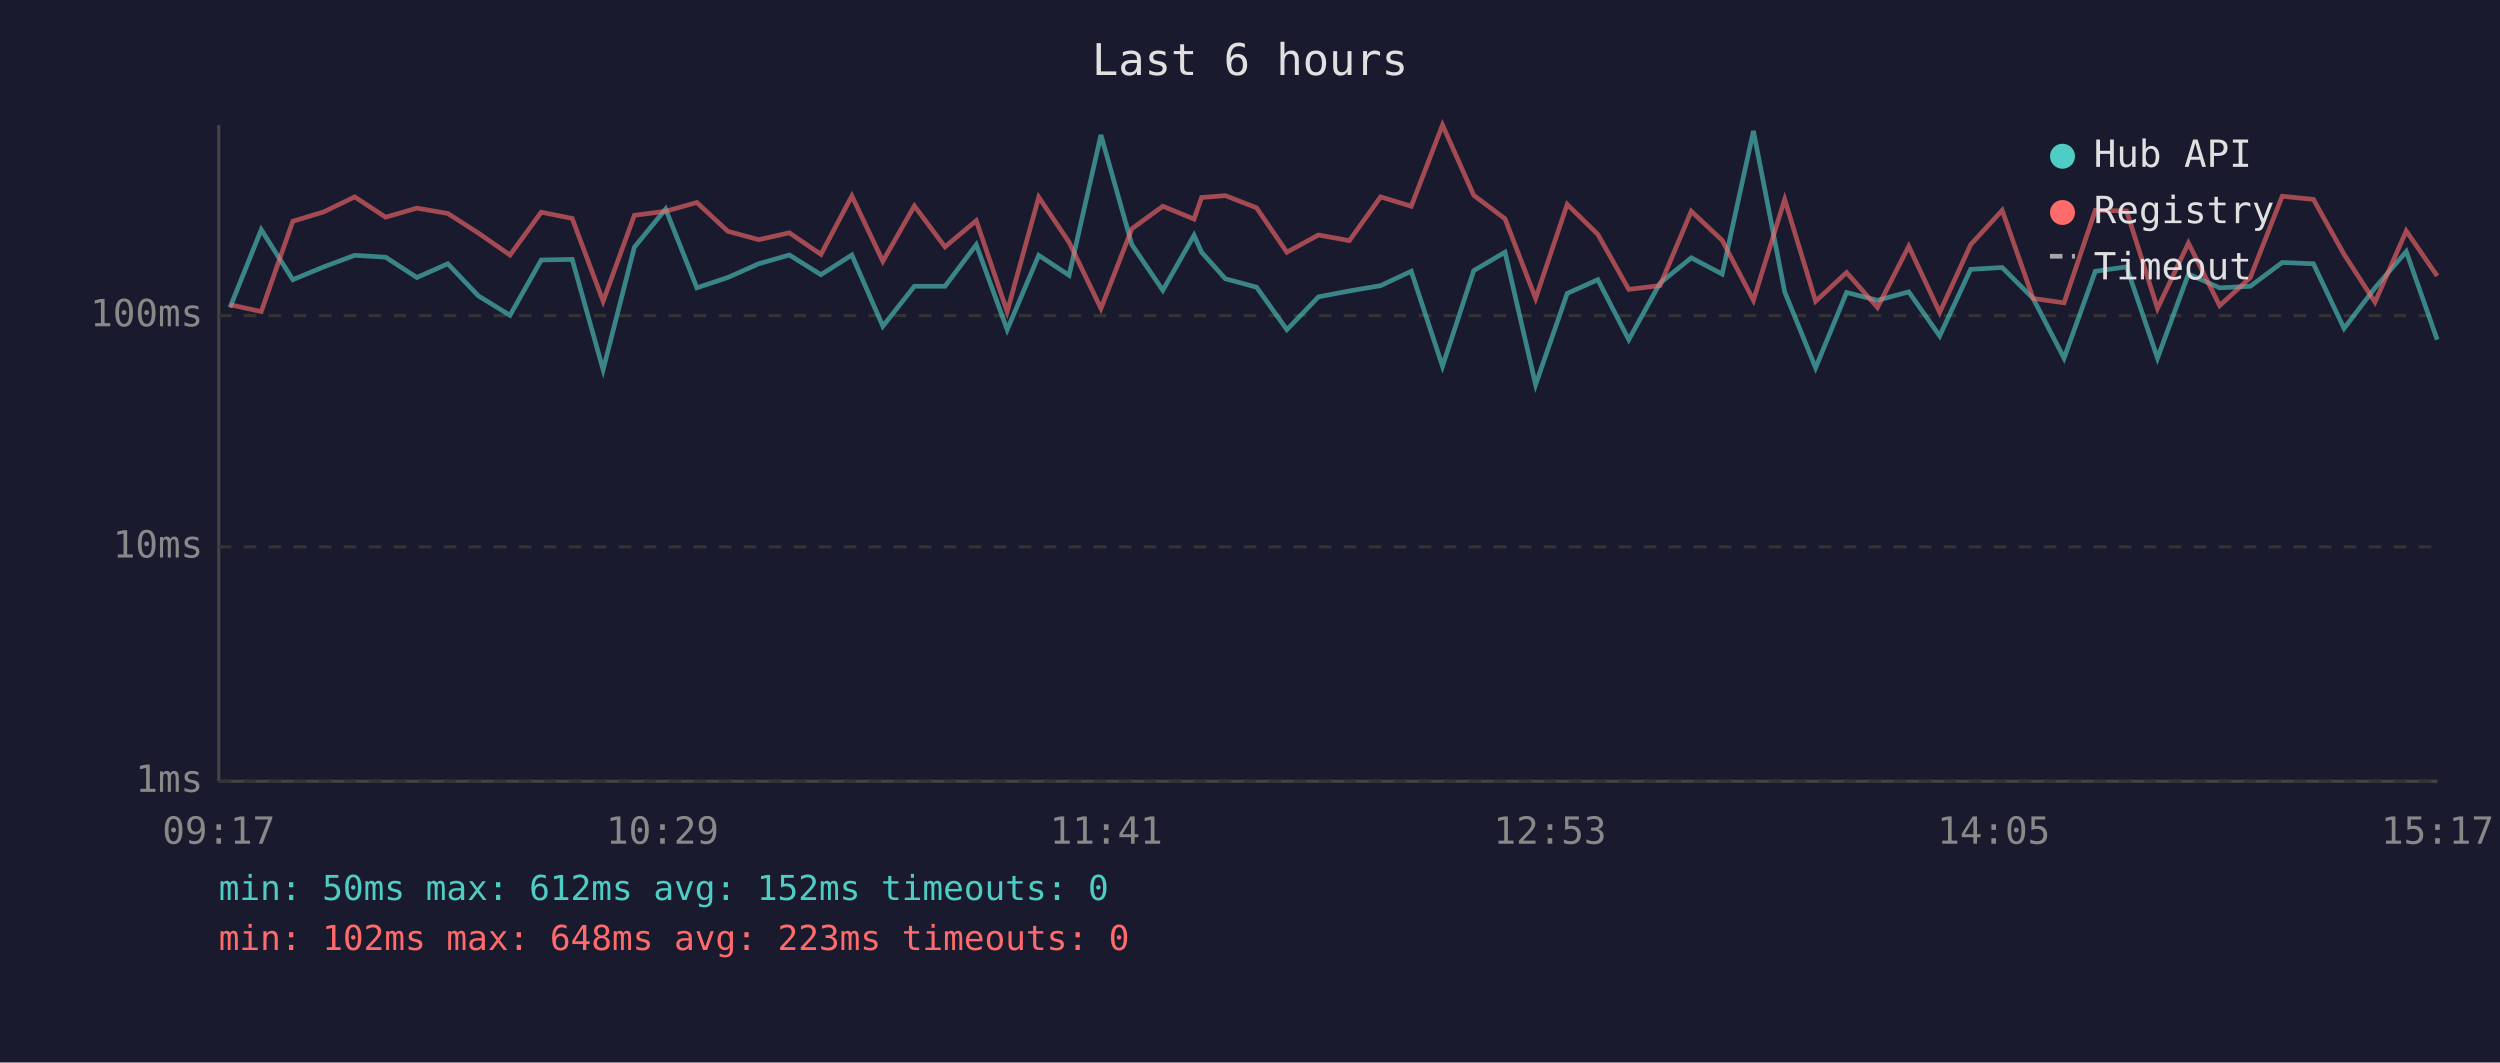
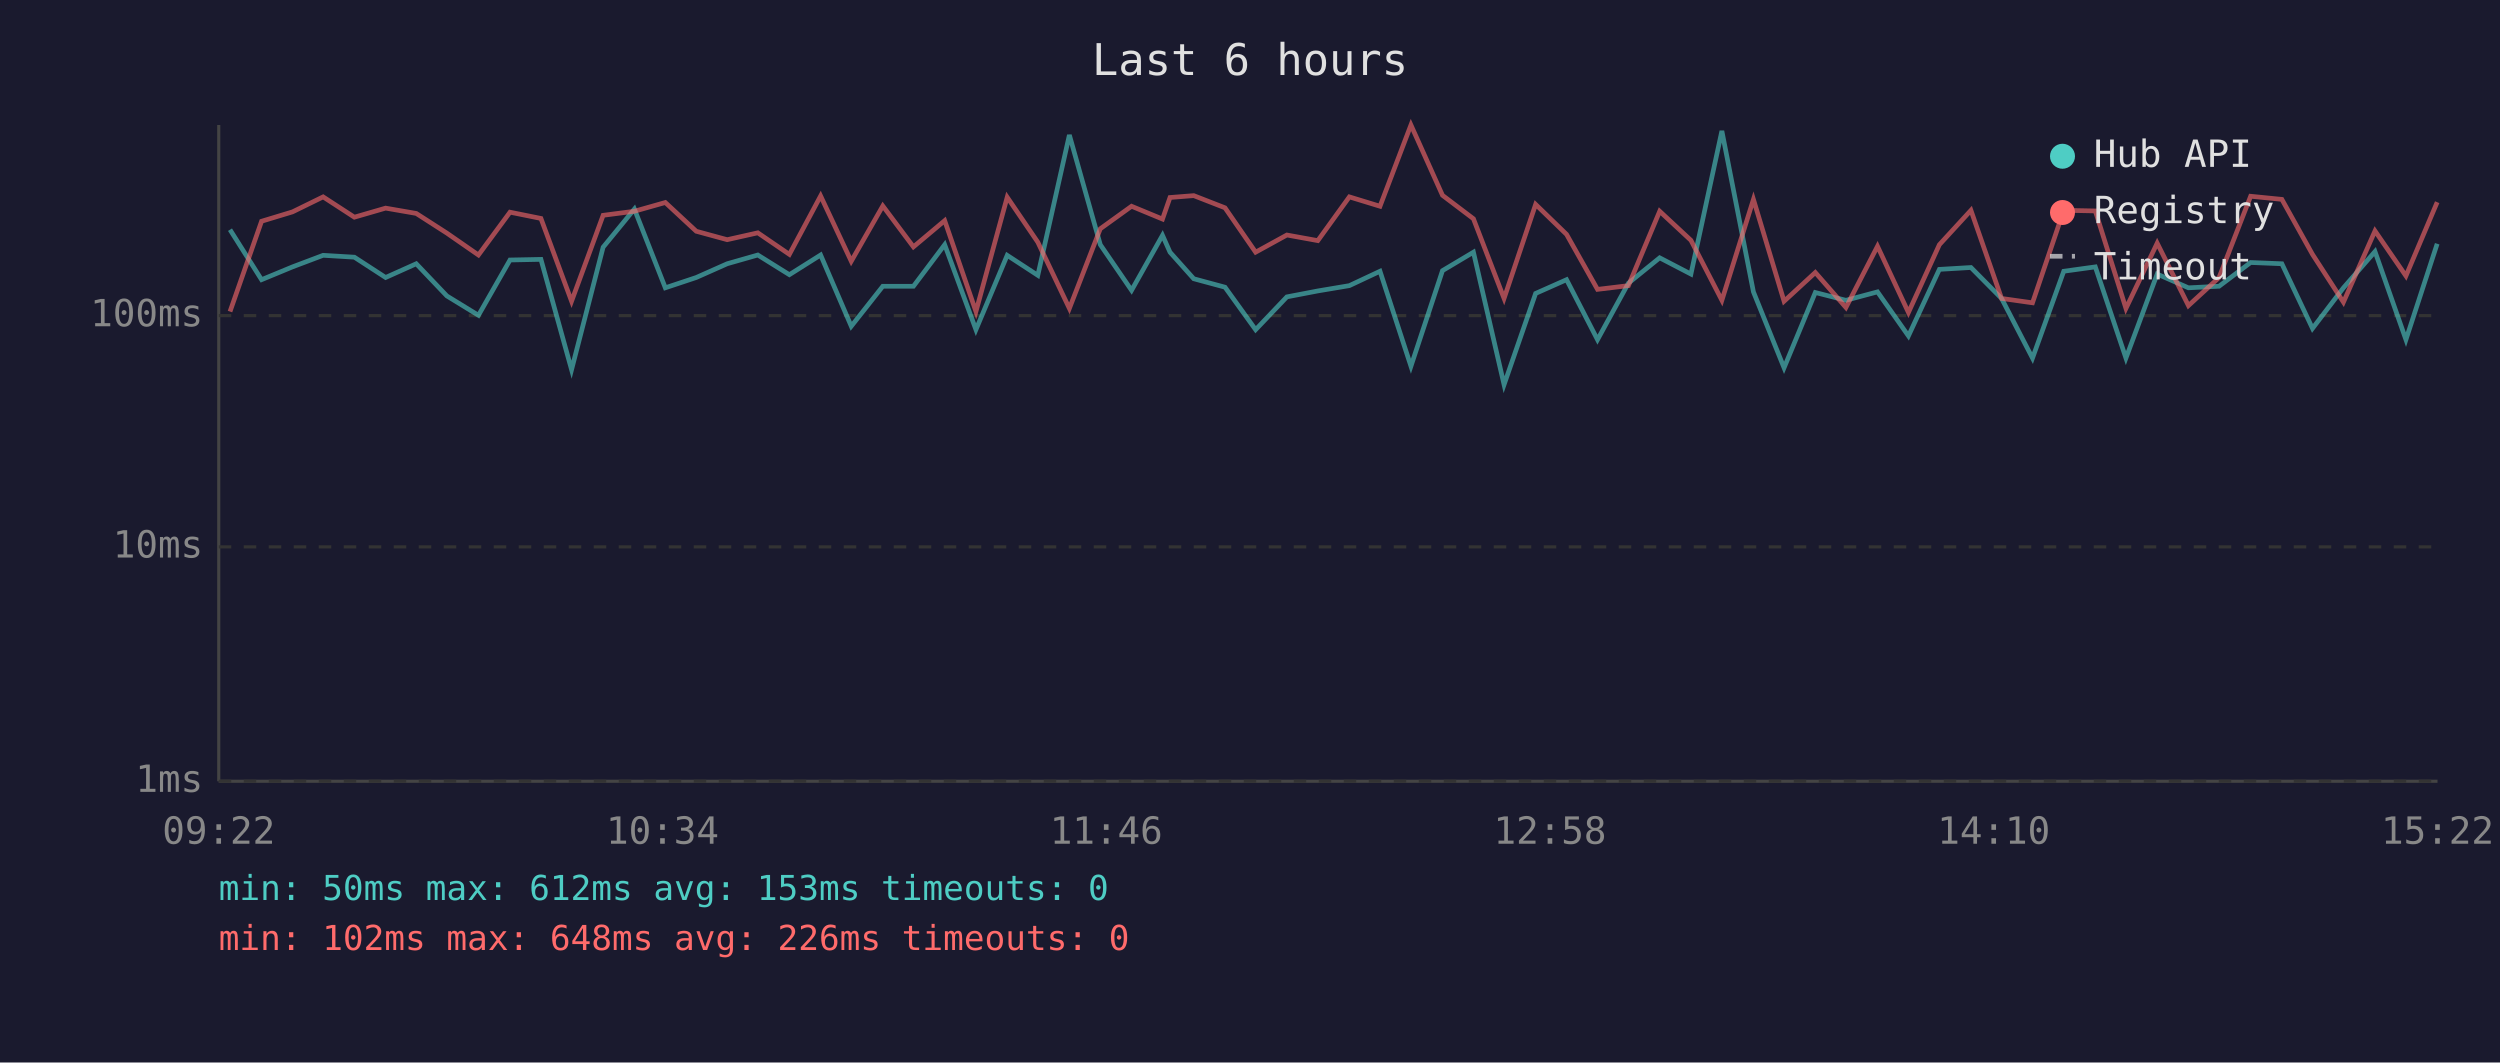
<svg xmlns="http://www.w3.org/2000/svg" viewBox="0 0 800 340" font-family="monospace" font-size="12">
  <rect width="800" height="340" fill="#1a1a2e" />
  <text x="400" y="24" fill="#e0e0e0" font-size="14" text-anchor="middle">Last 6 hours</text>
  <line x1="70" y1="40" x2="70" y2="250" stroke="#444" stroke-width="1" />
  <line x1="70" y1="250" x2="780" y2="250" stroke="#444" stroke-width="1" />
  <line x1="70" y1="250" x2="780" y2="250" stroke="#333" stroke-width="1" stroke-dasharray="4" />
  <text x="65" y="250" fill="#888" text-anchor="end" dominant-baseline="middle">1ms</text>
  <line x1="70" y1="175" x2="780" y2="175" stroke="#333" stroke-width="1" stroke-dasharray="4" />
  <text x="65" y="175" fill="#888" text-anchor="end" dominant-baseline="middle">10ms</text>
  <line x1="70" y1="101" x2="780" y2="101" stroke="#333" stroke-width="1" stroke-dasharray="4" />
  <text x="65" y="101" fill="#888" text-anchor="end" dominant-baseline="middle">100ms</text>
-   <text x="70" y="270" fill="#888" text-anchor="middle">09:17</text>
-   <text x="212" y="270" fill="#888" text-anchor="middle">10:29</text>
-   <text x="354" y="270" fill="#888" text-anchor="middle">11:41</text>
-   <text x="496" y="270" fill="#888" text-anchor="middle">12:53</text>
-   <text x="638" y="270" fill="#888" text-anchor="middle">14:05</text>
-   <text x="780" y="270" fill="#888" text-anchor="middle">15:17</text>
-   <polyline points="73.6,98.4 83.6,73.5 93.7,89.5 103.6,85.4 113.5,81.7 123.4,82.3 133.4,88.8 143.3,84.4 153.1,94.7 163.2,100.9 173.2,83.2 183.1,83.0 193.0,118.3 203.0,79.1 213.0,66.9 223.0,92.1 232.9,88.8 242.8,84.4 252.6,81.6 262.7,87.9 272.6,81.6 282.5,104.4 292.6,91.6 302.4,91.6 312.4,78.3 322.3,105.5 332.4,81.7 342.1,88.1 352.3,43.2 362.2,78.3 372.1,92.9 382.1,75.3 384.5,80.7 392.1,89.2 402.1,91.9 411.8,105.5 421.9,95.0 431.8,93.1 441.8,91.4 451.6,86.8 461.6,117.2 471.6,86.6 481.6,80.7 491.4,123.1 501.5,93.9 511.3,89.5 521.2,108.7 531.2,90.6 541.2,82.5 551.1,87.7 561.1,41.9 571.1,93.4 581.0,117.7 590.9,93.6 600.8,96.1 610.8,93.4 620.7,107.5 630.6,86.2 640.7,85.6 650.6,95.5 660.5,114.6 670.5,86.8 680.5,85.4 690.4,114.6 700.3,87.7 710.3,92.1 720.1,91.6 730.3,84.0 740.3,84.4 750.1,105.1 760.0,92.1 770.0,80.5 779.9,108.7" fill="none" stroke="#4ecdc4" stroke-width="1.5" opacity="0.6" />
-   <polyline points="73.6,97.5 83.6,99.7 93.7,70.8 103.6,67.8 113.5,63.0 123.4,69.5 133.4,66.6 143.3,68.3 153.1,74.6 163.2,81.6 173.2,67.9 183.1,69.9 193.0,96.4 203.0,68.9 213.0,67.6 223.0,64.8 232.9,74.0 242.8,76.7 252.6,74.5 262.7,81.4 272.6,62.7 282.5,83.6 292.6,65.9 302.4,79.0 312.4,70.6 322.3,99.7 332.4,63.1 342.1,77.5 352.3,98.7 362.2,73.2 372.1,66.0 382.1,70.1 384.5,63.2 392.1,62.6 402.1,66.5 411.8,80.7 421.9,75.2 431.8,77.0 441.8,63.0 451.6,66.0 461.6,40.0 471.6,62.5 481.6,70.0 491.4,95.5 501.5,65.4 511.3,75.0 521.2,92.6 531.2,91.4 541.2,67.6 551.1,76.9 561.1,96.1 571.1,63.8 581.0,96.4 590.9,87.2 600.8,98.4 610.8,78.8 620.7,100.0 630.6,78.3 640.7,67.3 650.6,95.5 660.5,96.9 670.5,67.3 680.5,67.5 690.4,98.7 700.3,77.8 710.3,97.8 720.1,88.8 730.3,62.8 740.3,63.8 750.1,81.4 760.0,96.7 770.0,73.9 779.9,88.3" fill="none" stroke="#ff6b6b" stroke-width="1.5" opacity="0.6" />
+   <text x="70" y="270" fill="#888" text-anchor="middle">09:22</text>
+   <text x="212" y="270" fill="#888" text-anchor="middle">10:34</text>
+   <text x="354" y="270" fill="#888" text-anchor="middle">11:46</text>
+   <text x="496" y="270" fill="#888" text-anchor="middle">12:58</text>
+   <text x="638" y="270" fill="#888" text-anchor="middle">14:10</text>
+   <text x="780" y="270" fill="#888" text-anchor="middle">15:22</text>
+   <polyline points="73.6,73.5 83.7,89.5 93.6,85.4 103.4,81.7 113.4,82.3 123.4,88.8 133.2,84.4 143.0,94.7 153.1,100.9 163.2,83.2 173.1,83.0 182.9,118.3 193.0,79.1 203.0,66.9 212.9,92.1 222.8,88.8 232.7,84.4 242.5,81.6 252.6,87.9 262.6,81.6 272.4,104.4 282.5,91.6 292.3,91.6 302.3,78.3 312.3,105.5 322.3,81.7 332.1,88.1 342.2,43.2 352.1,78.3 362.1,92.9 372.0,75.3 374.4,80.7 382.0,89.2 392.0,91.9 401.8,105.5 411.8,95.0 421.7,93.1 431.8,91.4 441.6,86.8 451.5,117.2 461.6,86.6 471.5,80.7 481.3,123.1 491.4,93.9 501.3,89.5 511.2,108.7 521.1,90.6 531.1,82.5 541.1,87.7 551.0,41.9 561.1,93.4 570.9,117.7 580.9,93.6 590.7,96.1 600.8,93.4 610.7,107.5 620.6,86.2 630.7,85.6 640.5,95.5 650.4,114.6 660.4,86.8 670.5,85.4 680.3,114.6 690.3,87.7 700.3,92.1 710.1,91.6 720.2,84.0 730.2,84.4 740.0,105.1 749.9,92.1 760.0,80.5 769.9,108.7 779.9,78.0" fill="none" stroke="#4ecdc4" stroke-width="1.5" opacity="0.6" />
+   <polyline points="73.6,99.7 83.7,70.8 93.6,67.8 103.4,63.0 113.4,69.5 123.4,66.6 133.2,68.3 143.0,74.6 153.1,81.6 163.2,67.9 173.1,69.9 182.9,96.4 193.0,68.9 203.0,67.6 212.9,64.8 222.8,74.0 232.7,76.7 242.5,74.5 252.6,81.4 262.6,62.7 272.4,83.6 282.5,65.9 292.3,79.0 302.3,70.6 312.3,99.7 322.3,63.1 332.1,77.5 342.2,98.7 352.1,73.2 362.1,66.0 372.0,70.1 374.4,63.2 382.0,62.6 392.0,66.5 401.8,80.7 411.8,75.2 421.7,77.0 431.8,63.0 441.6,66.0 451.5,40.0 461.6,62.5 471.5,70.0 481.3,95.5 491.4,65.4 501.3,75.0 511.2,92.6 521.1,91.4 531.1,67.6 541.1,76.9 551.0,96.1 561.1,63.8 570.9,96.4 580.9,87.2 590.7,98.4 600.8,78.8 610.7,100.0 620.6,78.3 630.7,67.3 640.5,95.5 650.4,96.9 660.4,67.3 670.5,67.5 680.3,98.7 690.3,77.8 700.3,97.8 710.1,88.8 720.2,62.8 730.2,63.8 740.0,81.4 749.9,96.7 760.0,73.9 769.9,88.3 779.9,64.7" fill="none" stroke="#ff6b6b" stroke-width="1.5" opacity="0.6" />
  <circle cx="660" cy="50" r="4" fill="#4ecdc4" />
  <text x="670" y="50" fill="#e0e0e0" dominant-baseline="middle">Hub API</text>
  <circle cx="660" cy="68" r="4" fill="#ff6b6b" />
  <text x="670" y="68" fill="#e0e0e0" dominant-baseline="middle">Registry</text>
  <line x1="656" y1="82" x2="664" y2="82" stroke="#e0e0e0" stroke-width="1.5" stroke-dasharray="4,3" opacity="0.7" />
  <text x="670" y="86" fill="#e0e0e0" dominant-baseline="middle">Timeout</text>
-   <text x="70" y="288" fill="#4ecdc4" font-size="11">min: 50ms  max: 612ms  avg: 152ms  timeouts: 0</text>
-   <text x="70" y="304" fill="#ff6b6b" font-size="11">min: 102ms  max: 648ms  avg: 223ms  timeouts: 0</text>
+   <text x="70" y="288" fill="#4ecdc4" font-size="11">min: 50ms  max: 612ms  avg: 153ms  timeouts: 0</text>
+   <text x="70" y="304" fill="#ff6b6b" font-size="11">min: 102ms  max: 648ms  avg: 226ms  timeouts: 0</text>
</svg>
